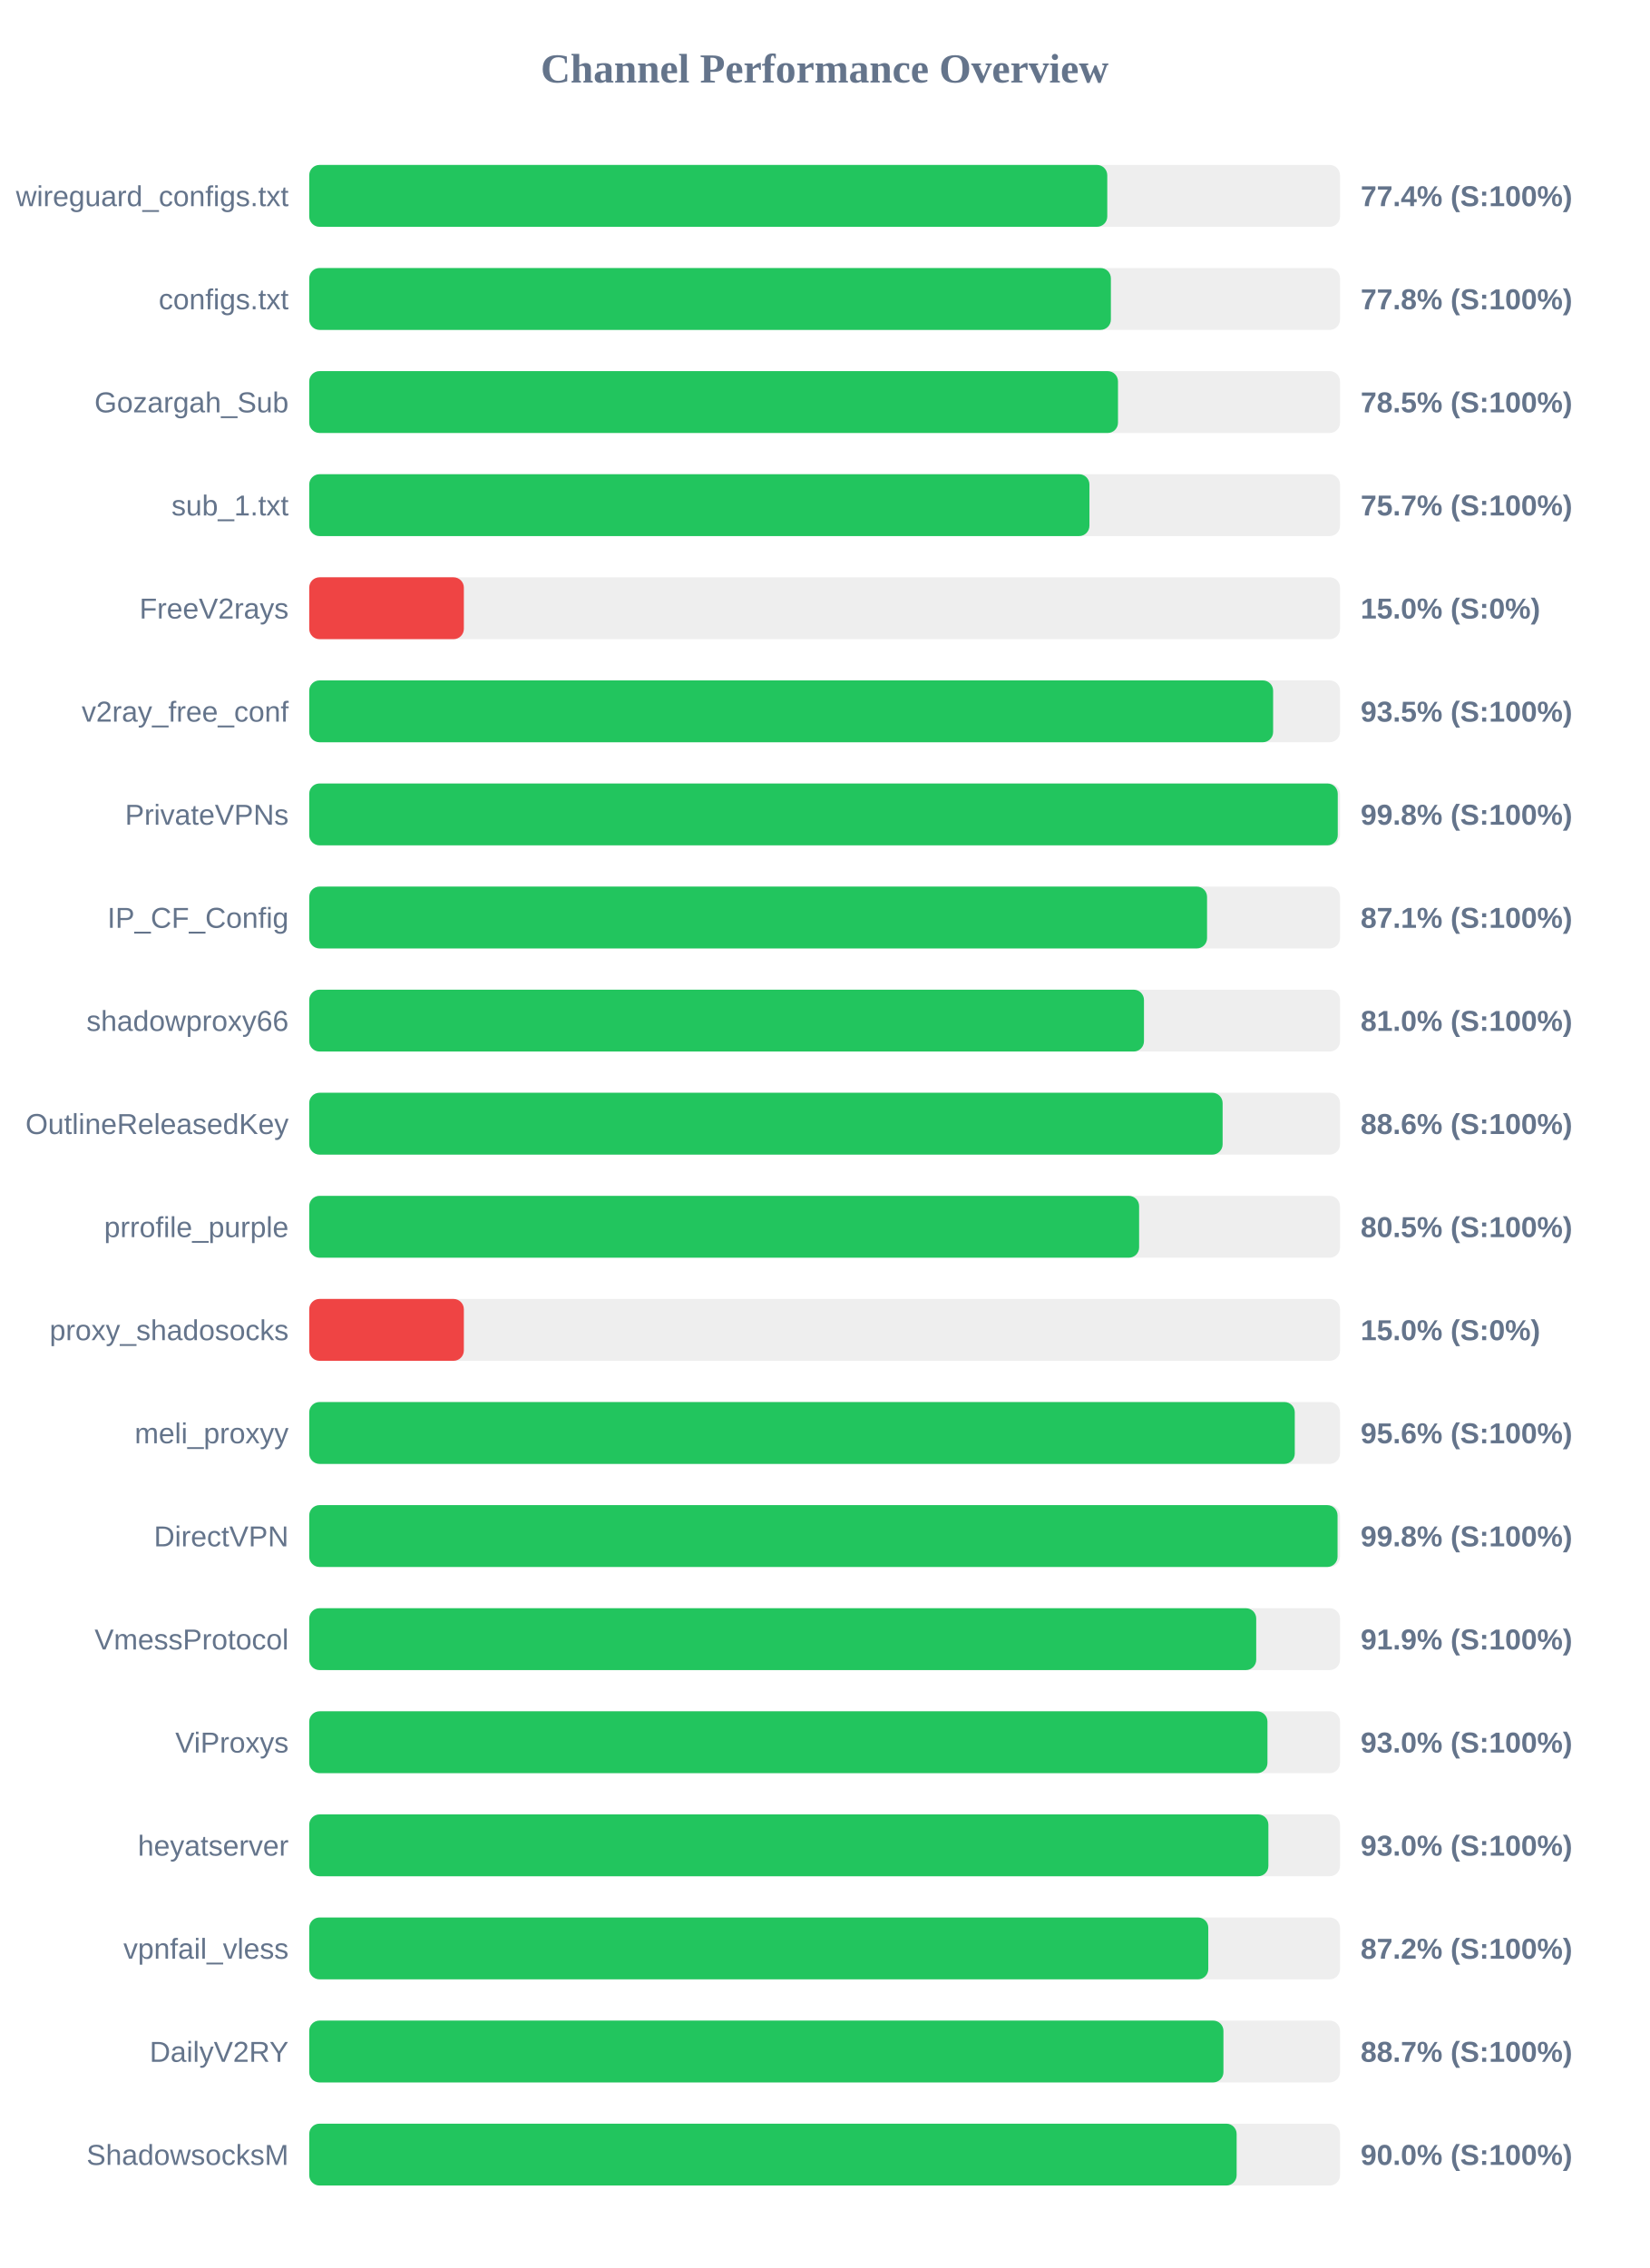
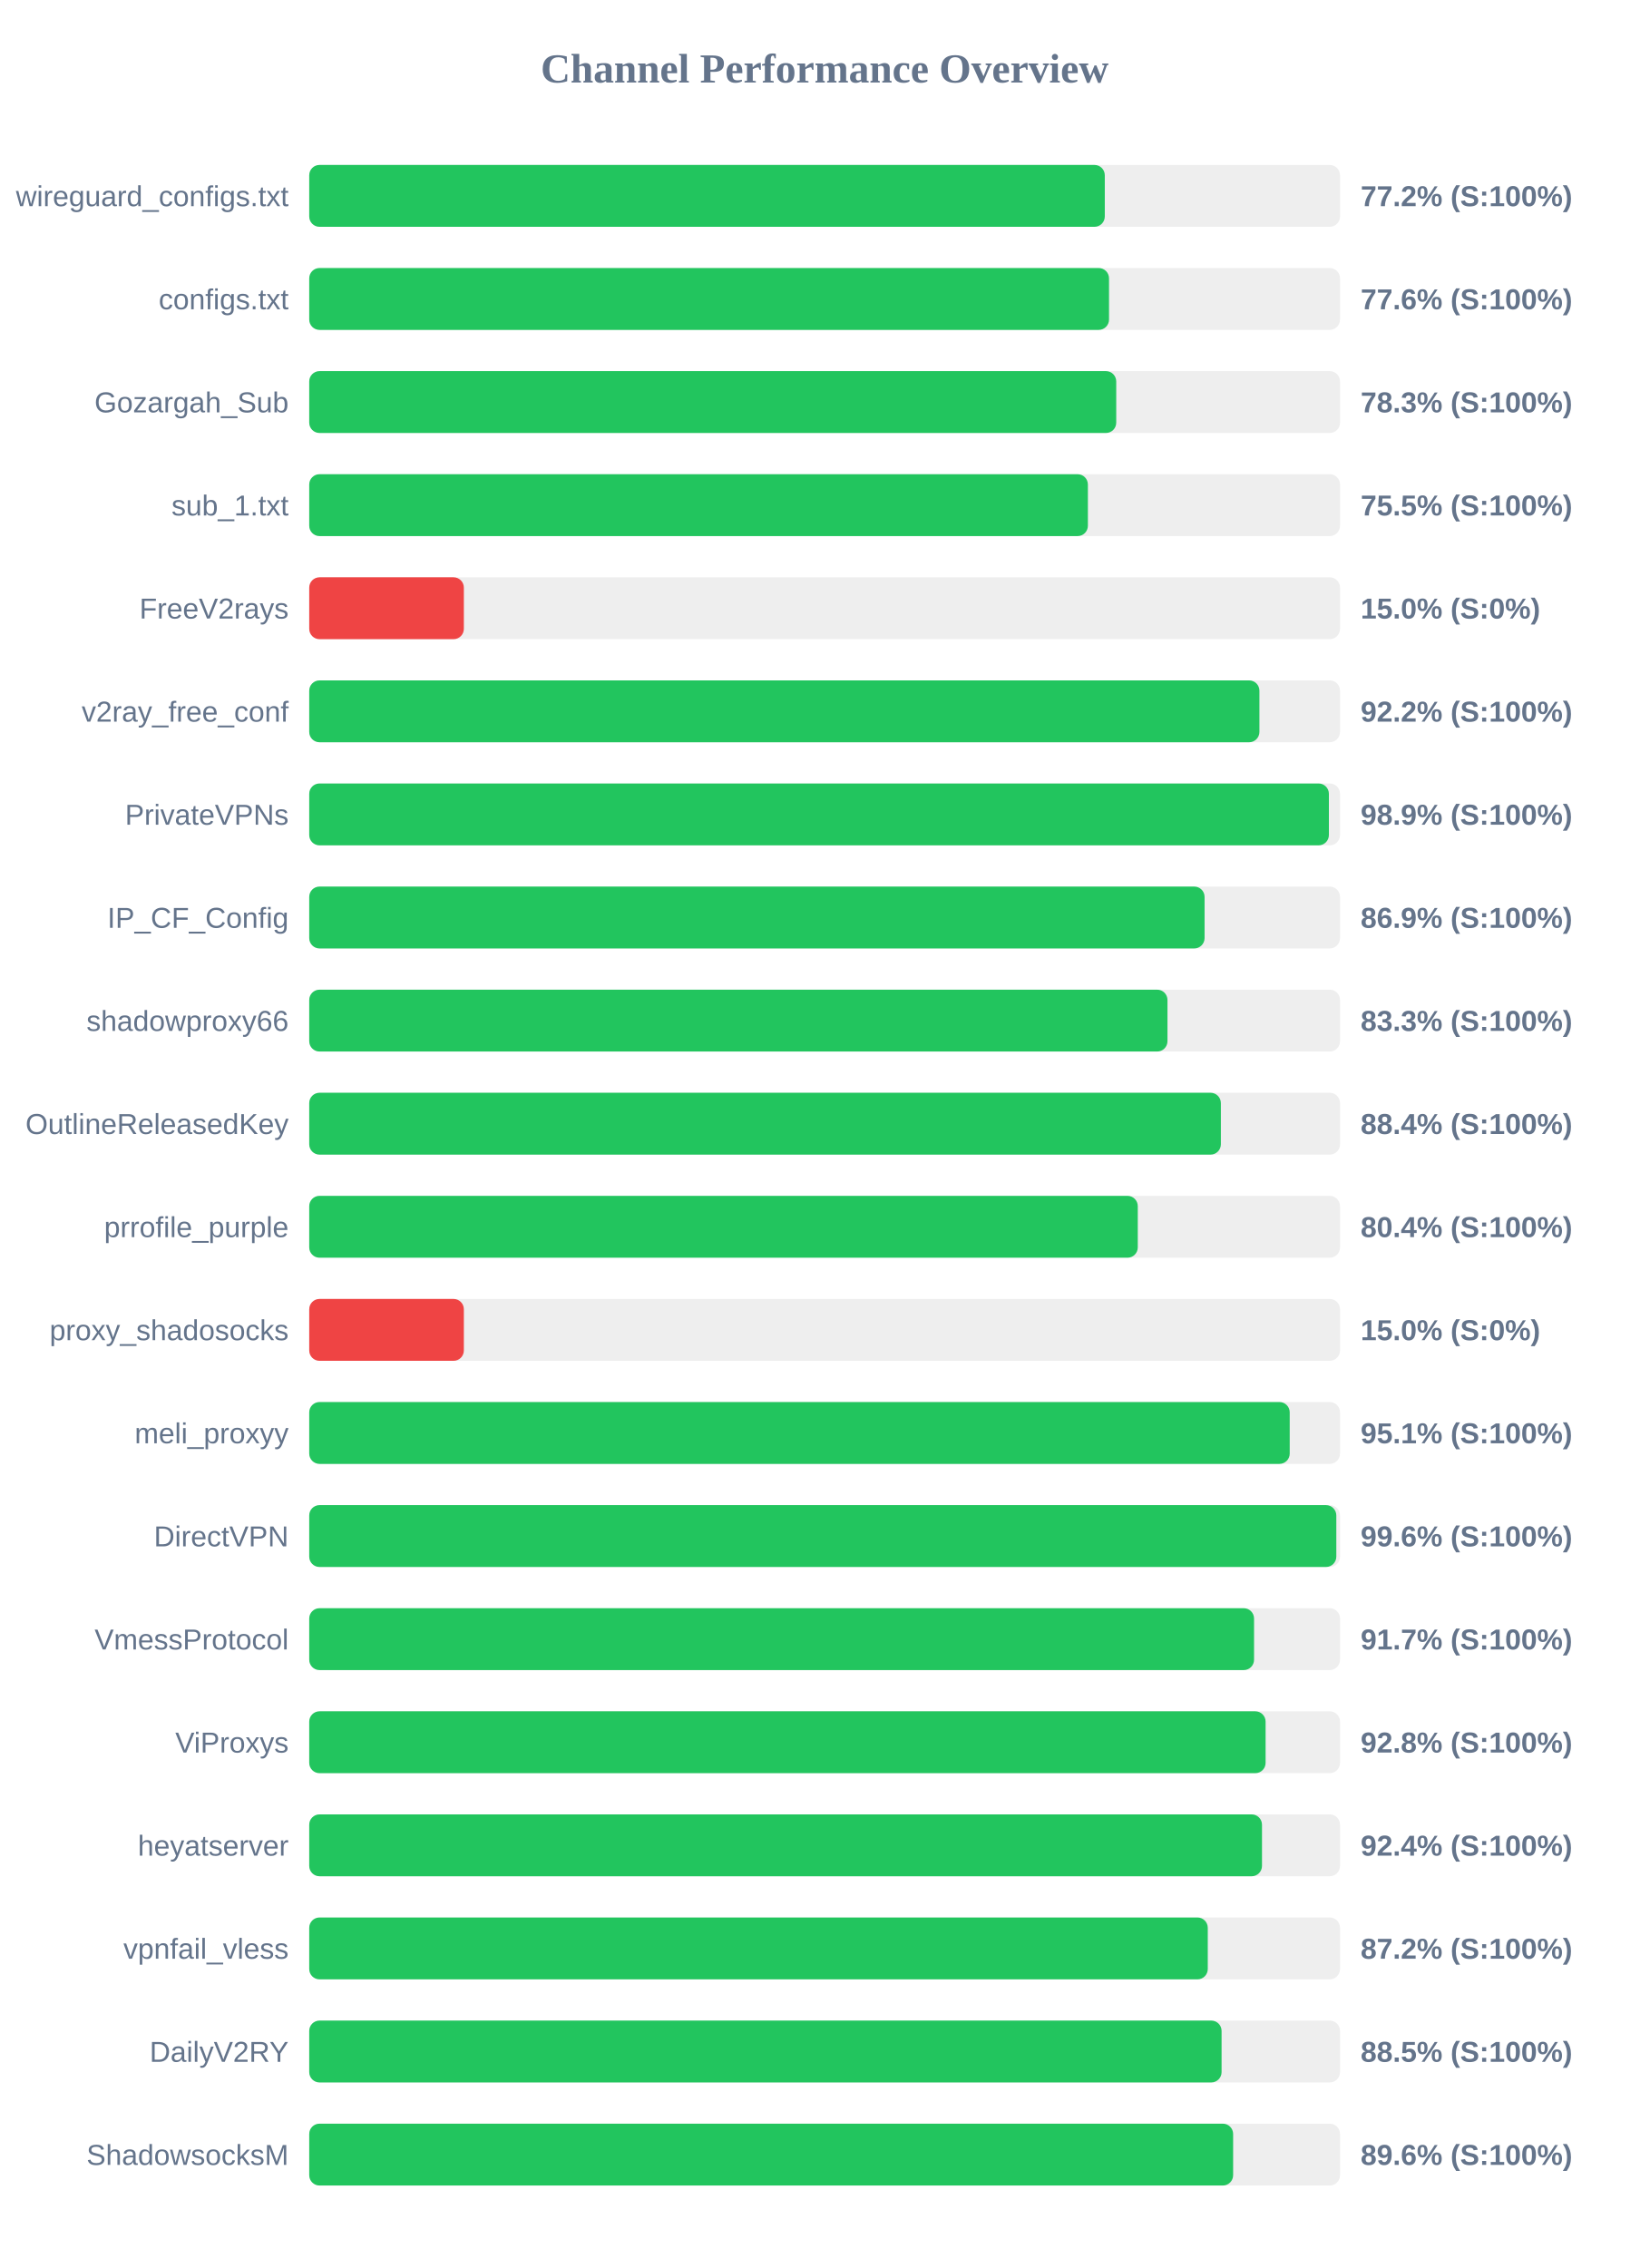
<svg xmlns="http://www.w3.org/2000/svg" width="800" height="1100" version="1.1">
  <style>
        .row { font: 14px Arial; fill: #64748b; }
        .score { font: bold 14px Arial; fill: #64748b; }
    </style>
  <text x="400" y="40" text-anchor="middle" font-size="20px" font-weight="bold" fill="#64748b">Channel Performance Overview</text>
  <rect x="150" y="80" width="500" height="30" fill="#eee" rx="5" />
-   <rect x="150" y="80" width="387.1" height="30" fill="#22c55e" rx="5" />
+   <rect x="150" y="80" width="385.9" height="30" fill="#22c55e" rx="5" />
  <text x="140" y="100" text-anchor="end" class="row">wireguard_configs.txt</text>
-   <text x="660" y="100" text-anchor="start" class="score">77.4% (S:100%)</text>
+   <text x="660" y="100" text-anchor="start" class="score">77.2% (S:100%)</text>
  <rect x="150" y="130" width="500" height="30" fill="#eee" rx="5" />
-   <rect x="150" y="130" width="388.85" height="30" fill="#22c55e" rx="5" />
+   <rect x="150" y="130" width="387.95" height="30" fill="#22c55e" rx="5" />
  <text x="140" y="150" text-anchor="end" class="row">configs.txt</text>
-   <text x="660" y="150" text-anchor="start" class="score">77.8% (S:100%)</text>
+   <text x="660" y="150" text-anchor="start" class="score">77.6% (S:100%)</text>
  <rect x="150" y="180" width="500" height="30" fill="#eee" rx="5" />
-   <rect x="150" y="180" width="392.3" height="30" fill="#22c55e" rx="5" />
+   <rect x="150" y="180" width="391.45" height="30" fill="#22c55e" rx="5" />
  <text x="140" y="200" text-anchor="end" class="row">Gozargah_Sub</text>
-   <text x="660" y="200" text-anchor="start" class="score">78.5% (S:100%)</text>
+   <text x="660" y="200" text-anchor="start" class="score">78.3% (S:100%)</text>
  <rect x="150" y="230" width="500" height="30" fill="#eee" rx="5" />
-   <rect x="150" y="230" width="378.45" height="30" fill="#22c55e" rx="5" />
+   <rect x="150" y="230" width="377.7" height="30" fill="#22c55e" rx="5" />
  <text x="140" y="250" text-anchor="end" class="row">sub_1.txt</text>
-   <text x="660" y="250" text-anchor="start" class="score">75.7% (S:100%)</text>
+   <text x="660" y="250" text-anchor="start" class="score">75.5% (S:100%)</text>
  <rect x="150" y="280" width="500" height="30" fill="#eee" rx="5" />
  <rect x="150" y="280" width="75.0" height="30" fill="#ef4444" rx="5" />
  <text x="140" y="300" text-anchor="end" class="row">FreeV2rays</text>
  <text x="660" y="300" text-anchor="start" class="score">15.0% (S:0%)</text>
  <rect x="150" y="330" width="500" height="30" fill="#eee" rx="5" />
-   <rect x="150" y="330" width="467.55" height="30" fill="#22c55e" rx="5" />
+   <rect x="150" y="330" width="460.9" height="30" fill="#22c55e" rx="5" />
  <text x="140" y="350" text-anchor="end" class="row">v2ray_free_conf</text>
-   <text x="660" y="350" text-anchor="start" class="score">93.5% (S:100%)</text>
+   <text x="660" y="350" text-anchor="start" class="score">92.2% (S:100%)</text>
  <rect x="150" y="380" width="500" height="30" fill="#eee" rx="5" />
-   <rect x="150" y="380" width="498.9" height="30" fill="#22c55e" rx="5" />
+   <rect x="150" y="380" width="494.6" height="30" fill="#22c55e" rx="5" />
  <text x="140" y="400" text-anchor="end" class="row">PrivateVPNs</text>
-   <text x="660" y="400" text-anchor="start" class="score">99.8% (S:100%)</text>
+   <text x="660" y="400" text-anchor="start" class="score">98.9% (S:100%)</text>
  <rect x="150" y="430" width="500" height="30" fill="#eee" rx="5" />
-   <rect x="150" y="430" width="435.5" height="30" fill="#22c55e" rx="5" />
+   <rect x="150" y="430" width="434.3" height="30" fill="#22c55e" rx="5" />
  <text x="140" y="450" text-anchor="end" class="row">IP_CF_Config</text>
-   <text x="660" y="450" text-anchor="start" class="score">87.1% (S:100%)</text>
+   <text x="660" y="450" text-anchor="start" class="score">86.9% (S:100%)</text>
  <rect x="150" y="480" width="500" height="30" fill="#eee" rx="5" />
-   <rect x="150" y="480" width="404.9" height="30" fill="#22c55e" rx="5" />
+   <rect x="150" y="480" width="416.3" height="30" fill="#22c55e" rx="5" />
  <text x="140" y="500" text-anchor="end" class="row">shadowproxy66</text>
-   <text x="660" y="500" text-anchor="start" class="score">81.0% (S:100%)</text>
+   <text x="660" y="500" text-anchor="start" class="score">83.3% (S:100%)</text>
  <rect x="150" y="530" width="500" height="30" fill="#eee" rx="5" />
-   <rect x="150" y="530" width="443.05" height="30" fill="#22c55e" rx="5" />
+   <rect x="150" y="530" width="442.2" height="30" fill="#22c55e" rx="5" />
  <text x="140" y="550" text-anchor="end" class="row">OutlineReleasedKey</text>
-   <text x="660" y="550" text-anchor="start" class="score">88.6% (S:100%)</text>
+   <text x="660" y="550" text-anchor="start" class="score">88.4% (S:100%)</text>
  <rect x="150" y="580" width="500" height="30" fill="#eee" rx="5" />
-   <rect x="150" y="580" width="402.55" height="30" fill="#22c55e" rx="5" />
+   <rect x="150" y="580" width="401.9" height="30" fill="#22c55e" rx="5" />
  <text x="140" y="600" text-anchor="end" class="row">prrofile_purple</text>
-   <text x="660" y="600" text-anchor="start" class="score">80.5% (S:100%)</text>
+   <text x="660" y="600" text-anchor="start" class="score">80.4% (S:100%)</text>
  <rect x="150" y="630" width="500" height="30" fill="#eee" rx="5" />
  <rect x="150" y="630" width="75.0" height="30" fill="#ef4444" rx="5" />
  <text x="140" y="650" text-anchor="end" class="row">proxy_shadosocks</text>
  <text x="660" y="650" text-anchor="start" class="score">15.0% (S:0%)</text>
  <rect x="150" y="680" width="500" height="30" fill="#eee" rx="5" />
-   <rect x="150" y="680" width="478.05" height="30" fill="#22c55e" rx="5" />
+   <rect x="150" y="680" width="475.6" height="30" fill="#22c55e" rx="5" />
  <text x="140" y="700" text-anchor="end" class="row">meli_proxyy</text>
-   <text x="660" y="700" text-anchor="start" class="score">95.6% (S:100%)</text>
+   <text x="660" y="700" text-anchor="start" class="score">95.1% (S:100%)</text>
  <rect x="150" y="730" width="500" height="30" fill="#eee" rx="5" />
-   <rect x="150" y="730" width="498.8" height="30" fill="#22c55e" rx="5" />
+   <rect x="150" y="730" width="498.2" height="30" fill="#22c55e" rx="5" />
  <text x="140" y="750" text-anchor="end" class="row">DirectVPN</text>
-   <text x="660" y="750" text-anchor="start" class="score">99.8% (S:100%)</text>
+   <text x="660" y="750" text-anchor="start" class="score">99.6% (S:100%)</text>
  <rect x="150" y="780" width="500" height="30" fill="#eee" rx="5" />
-   <rect x="150" y="780" width="459.35" height="30" fill="#22c55e" rx="5" />
+   <rect x="150" y="780" width="458.3" height="30" fill="#22c55e" rx="5" />
  <text x="140" y="800" text-anchor="end" class="row">VmessProtocol</text>
-   <text x="660" y="800" text-anchor="start" class="score">91.9% (S:100%)</text>
+   <text x="660" y="800" text-anchor="start" class="score">91.7% (S:100%)</text>
  <rect x="150" y="830" width="500" height="30" fill="#eee" rx="5" />
-   <rect x="150" y="830" width="464.8" height="30" fill="#22c55e" rx="5" />
+   <rect x="150" y="830" width="463.9" height="30" fill="#22c55e" rx="5" />
  <text x="140" y="850" text-anchor="end" class="row">ViProxys</text>
-   <text x="660" y="850" text-anchor="start" class="score">93.0% (S:100%)</text>
+   <text x="660" y="850" text-anchor="start" class="score">92.8% (S:100%)</text>
  <rect x="150" y="880" width="500" height="30" fill="#eee" rx="5" />
-   <rect x="150" y="880" width="465.25" height="30" fill="#22c55e" rx="5" />
+   <rect x="150" y="880" width="462.15" height="30" fill="#22c55e" rx="5" />
  <text x="140" y="900" text-anchor="end" class="row">heyatserver</text>
-   <text x="660" y="900" text-anchor="start" class="score">93.0% (S:100%)</text>
+   <text x="660" y="900" text-anchor="start" class="score">92.4% (S:100%)</text>
  <rect x="150" y="930" width="500" height="30" fill="#eee" rx="5" />
-   <rect x="150" y="930" width="436.1" height="30" fill="#22c55e" rx="5" />
+   <rect x="150" y="930" width="435.85" height="30" fill="#22c55e" rx="5" />
  <text x="140" y="950" text-anchor="end" class="row">vpnfail_vless</text>
  <text x="660" y="950" text-anchor="start" class="score">87.2% (S:100%)</text>
  <rect x="150" y="980" width="500" height="30" fill="#eee" rx="5" />
-   <rect x="150" y="980" width="443.45" height="30" fill="#22c55e" rx="5" />
+   <rect x="150" y="980" width="442.55" height="30" fill="#22c55e" rx="5" />
  <text x="140" y="1000" text-anchor="end" class="row">DailyV2RY</text>
-   <text x="660" y="1000" text-anchor="start" class="score">88.7% (S:100%)</text>
+   <text x="660" y="1000" text-anchor="start" class="score">88.5% (S:100%)</text>
  <rect x="150" y="1030" width="500" height="30" fill="#eee" rx="5" />
-   <rect x="150" y="1030" width="449.85" height="30" fill="#22c55e" rx="5" />
+   <rect x="150" y="1030" width="448.15" height="30" fill="#22c55e" rx="5" />
  <text x="140" y="1050" text-anchor="end" class="row">ShadowsocksM</text>
-   <text x="660" y="1050" text-anchor="start" class="score">90.0% (S:100%)</text>
+   <text x="660" y="1050" text-anchor="start" class="score">89.6% (S:100%)</text>
</svg>
